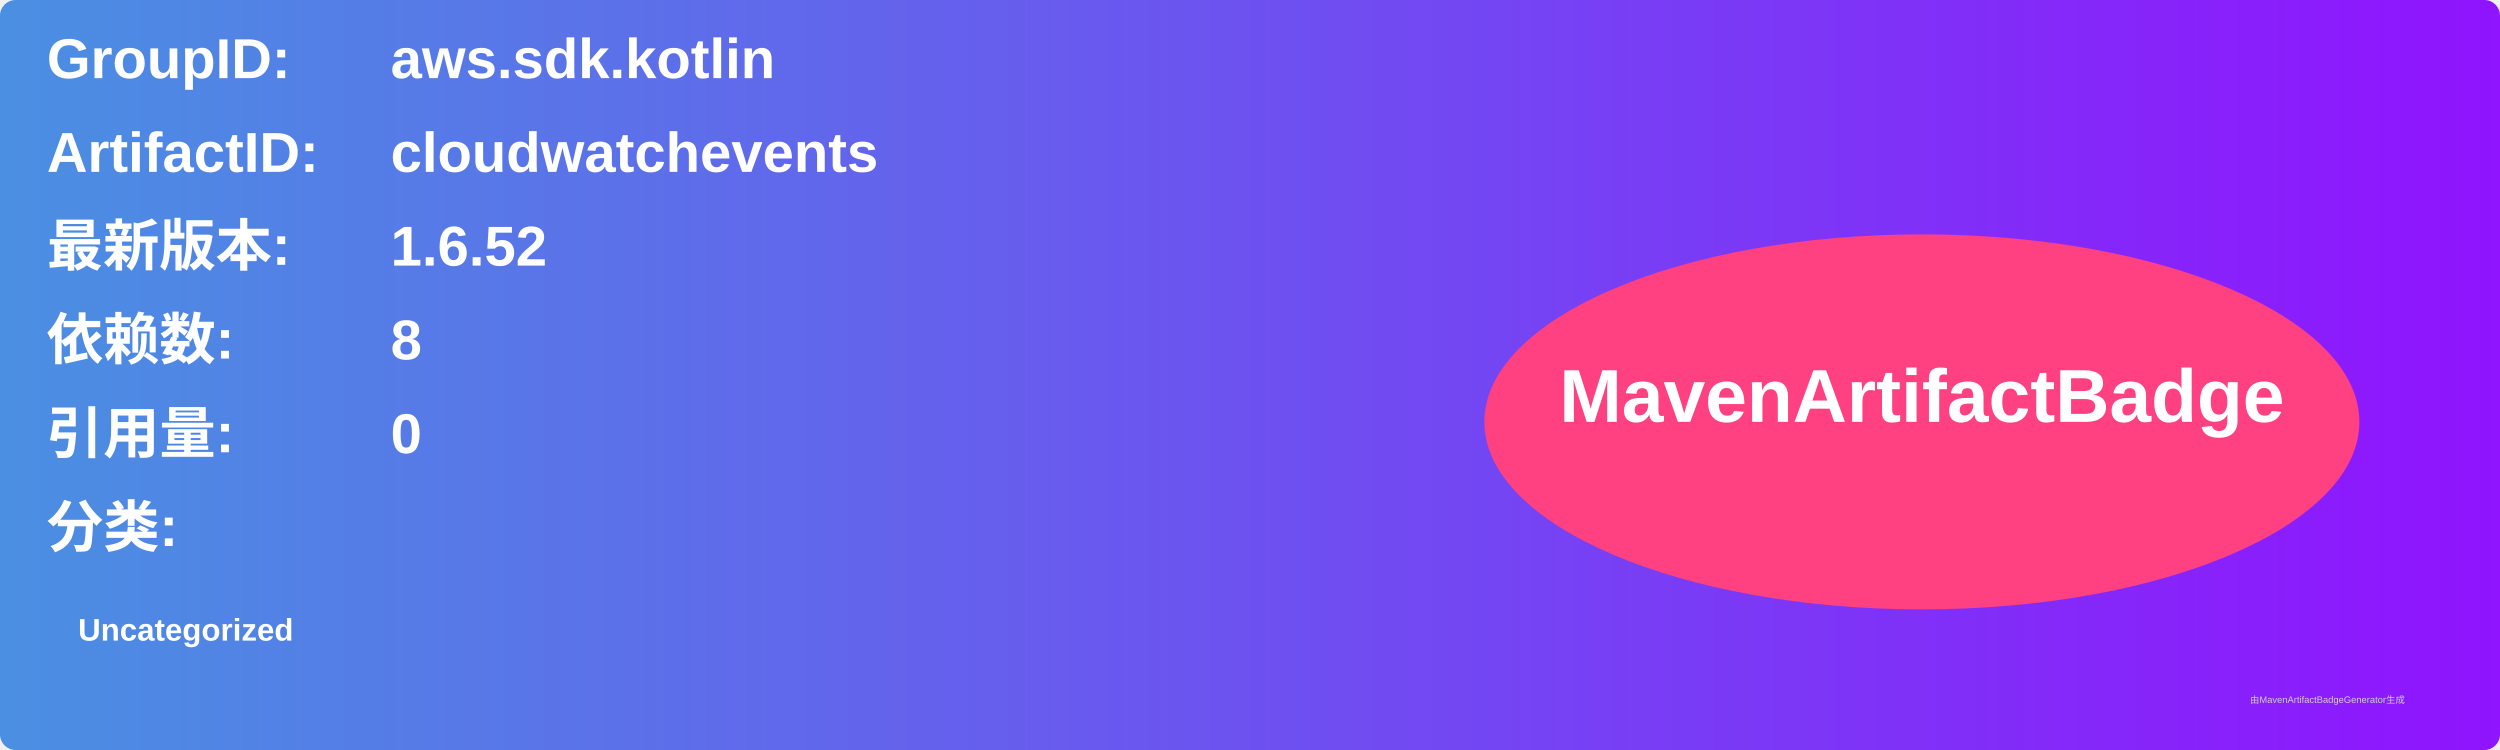
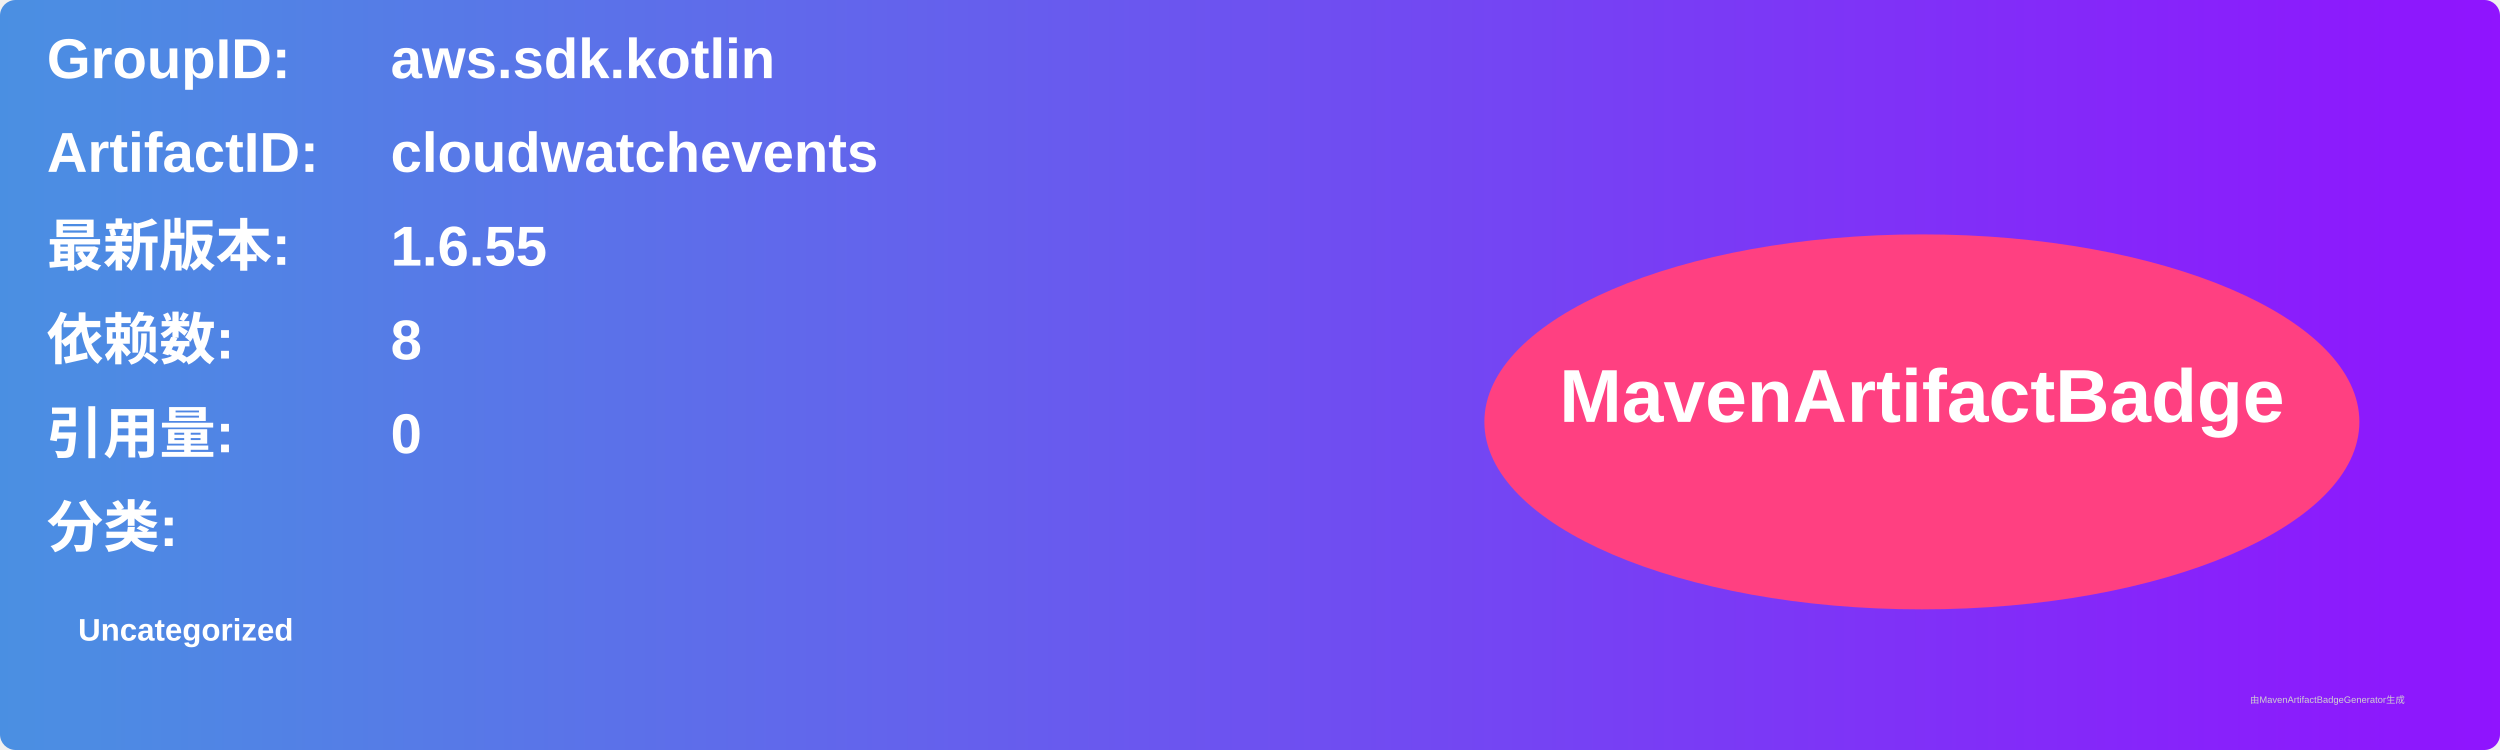
<svg xmlns="http://www.w3.org/2000/svg" width="800" height="240" viewBox="0 0 800 240">
  <linearGradient id="grad" x1="0%" y1="0%" x2="100%" y2="0%">
    <stop offset="0%" stop-color="#4a90e2" />
    <stop offset="100%" stop-color="#9013fe" />
  </linearGradient>
  <rect width="100%" height="100%" rx="5" ry="5" fill="url(#grad)" />
  <g transform="translate(15, 15)">
    <text x="0" y="10" font-family="Arial" font-size="18" fill="white" font-weight="bold" width="260">GroupID:</text>
    <text x="110" y="10" font-family="Arial" font-size="18" fill="white" font-weight="bold" width="460">aws.sdk.kotlin</text>
    <text x="0" y="40" font-family="Arial" font-size="18" fill="white" font-weight="bold" width="260">ArtifactID:</text>
    <text x="110" y="40" font-family="Arial" font-size="18" fill="white" font-weight="bold" width="460">cloudwatchevents</text>
    <text x="0" y="70" font-family="Arial" font-size="18" fill="white" font-weight="bold">最新版本:</text>
    <text x="110" y="70" font-family="Arial" font-size="18" fill="white" font-weight="bold">
-       <tspan font-weight="bold">1.6.52</tspan>
+       <tspan font-weight="bold">1.6.55</tspan>
    </text>
    <text x="0" y="100" font-family="Arial" font-size="18" fill="white" font-weight="bold">依赖数: </text>
    <text x="110" y="100" font-family="Arial" font-size="18" fill="white">
      <tspan font-weight="bold">8</tspan>
    </text>
    <text x="0" y="130" font-family="Arial" font-size="18" fill="white" font-weight="bold">引用量: </text>
    <text x="110" y="130" font-family="Arial" font-size="18" fill="white">
      <tspan font-weight="bold">0</tspan>
    </text>
    <text x="0" y="160" font-family="Arial" font-size="18" fill="white" font-weight="bold">分类:</text>
    <text x="10" y="190" font-family="Arial" font-size="10" fill="white">
      <tspan font-weight="bold">Uncategorized</tspan>
    </text>
    <ellipse cx="600" cy="120" rx="140" ry="60" fill="#ff4081" />
    <text x="600" y="120" text-anchor="middle" font-family="Arial" font-size="24" fill="white" font-weight="bold">MavenArtifactBadge</text>
  </g>
  <text x="720" y="225" font-family="Arial" font-size="3" fill="#d0d0d0">由MavenArtifactBadgeGenerator生成</text>
</svg>
